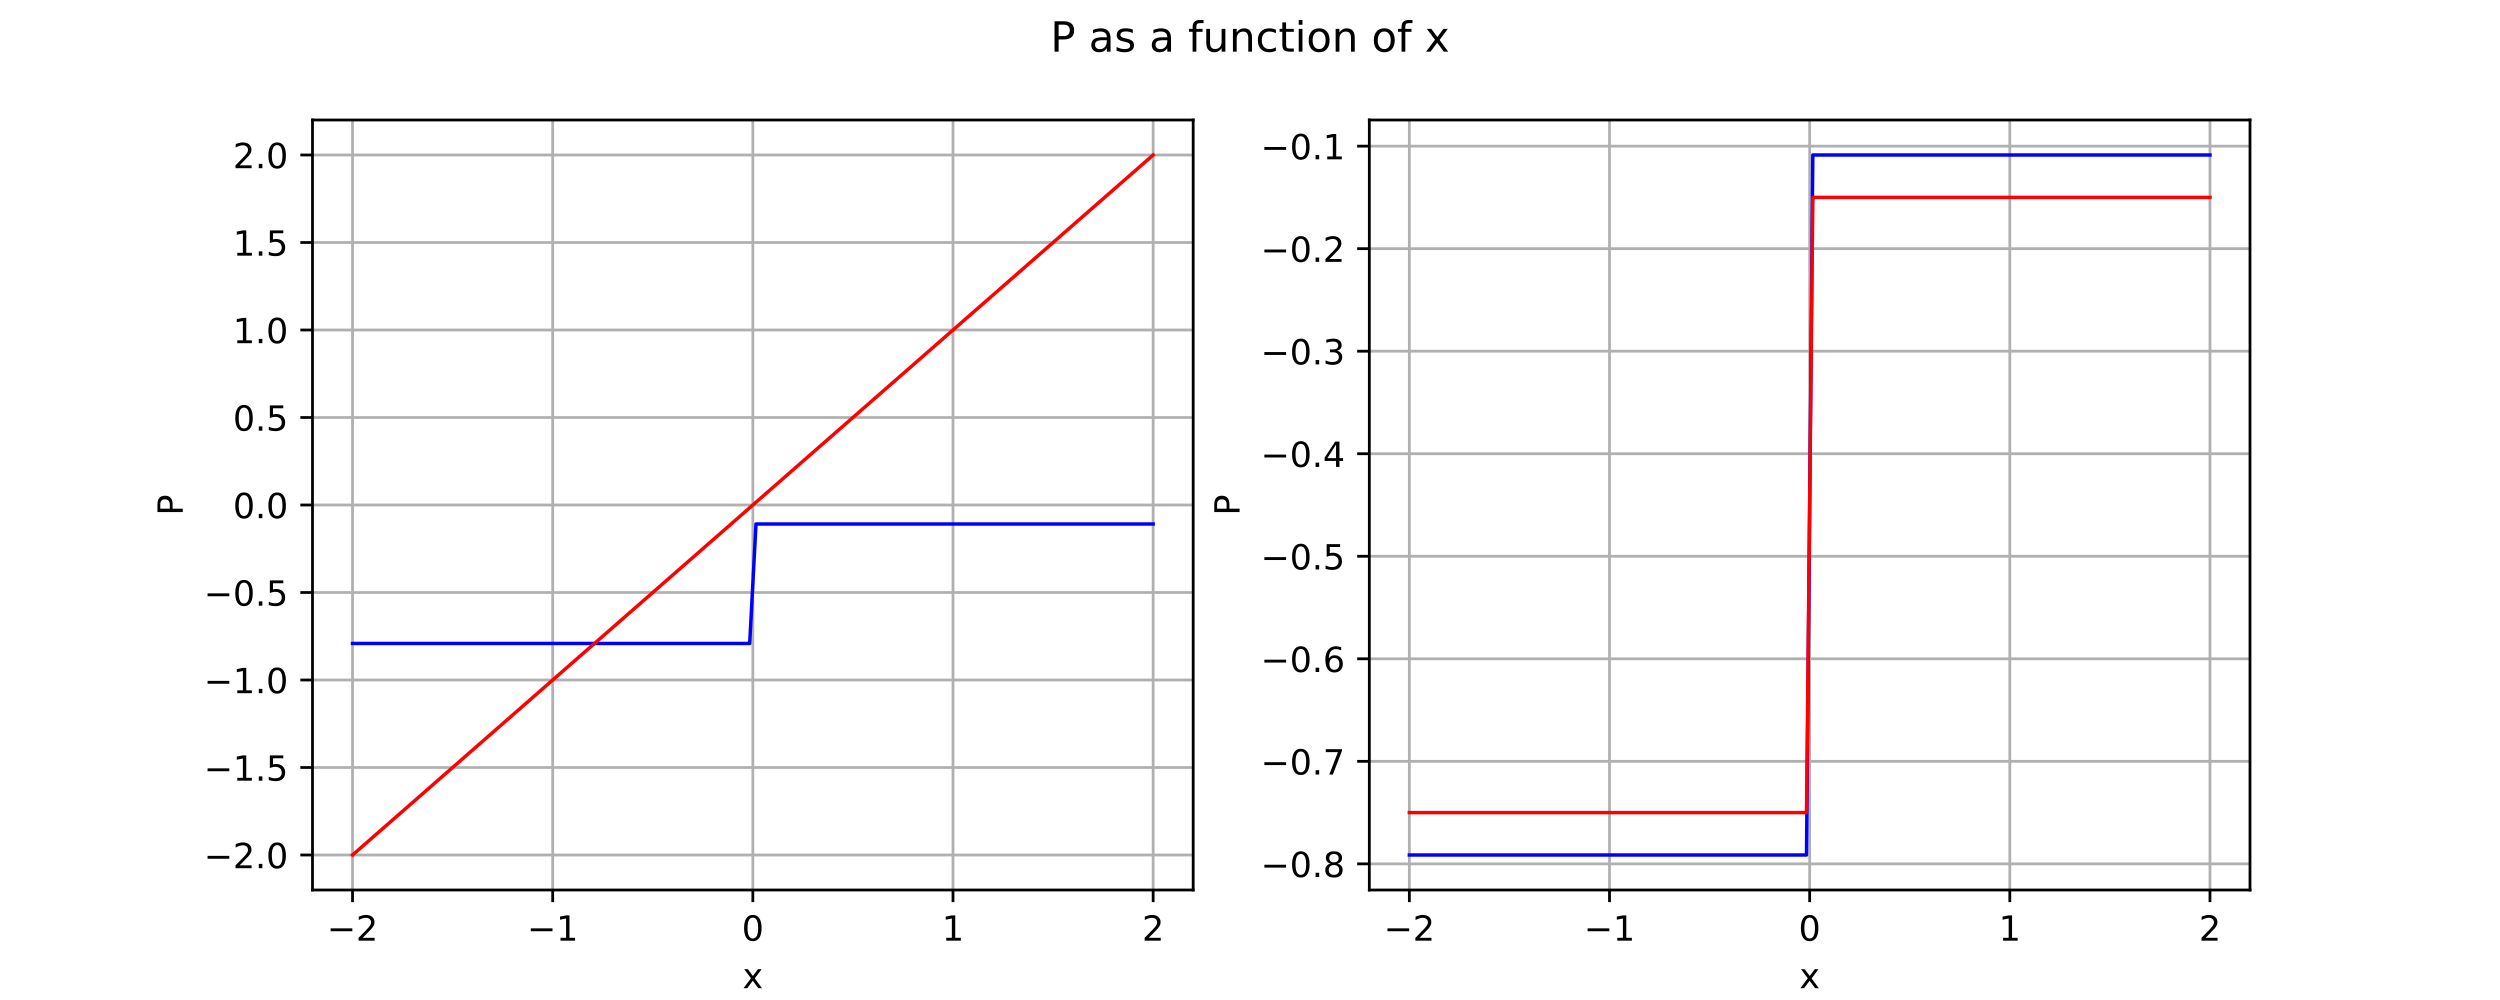
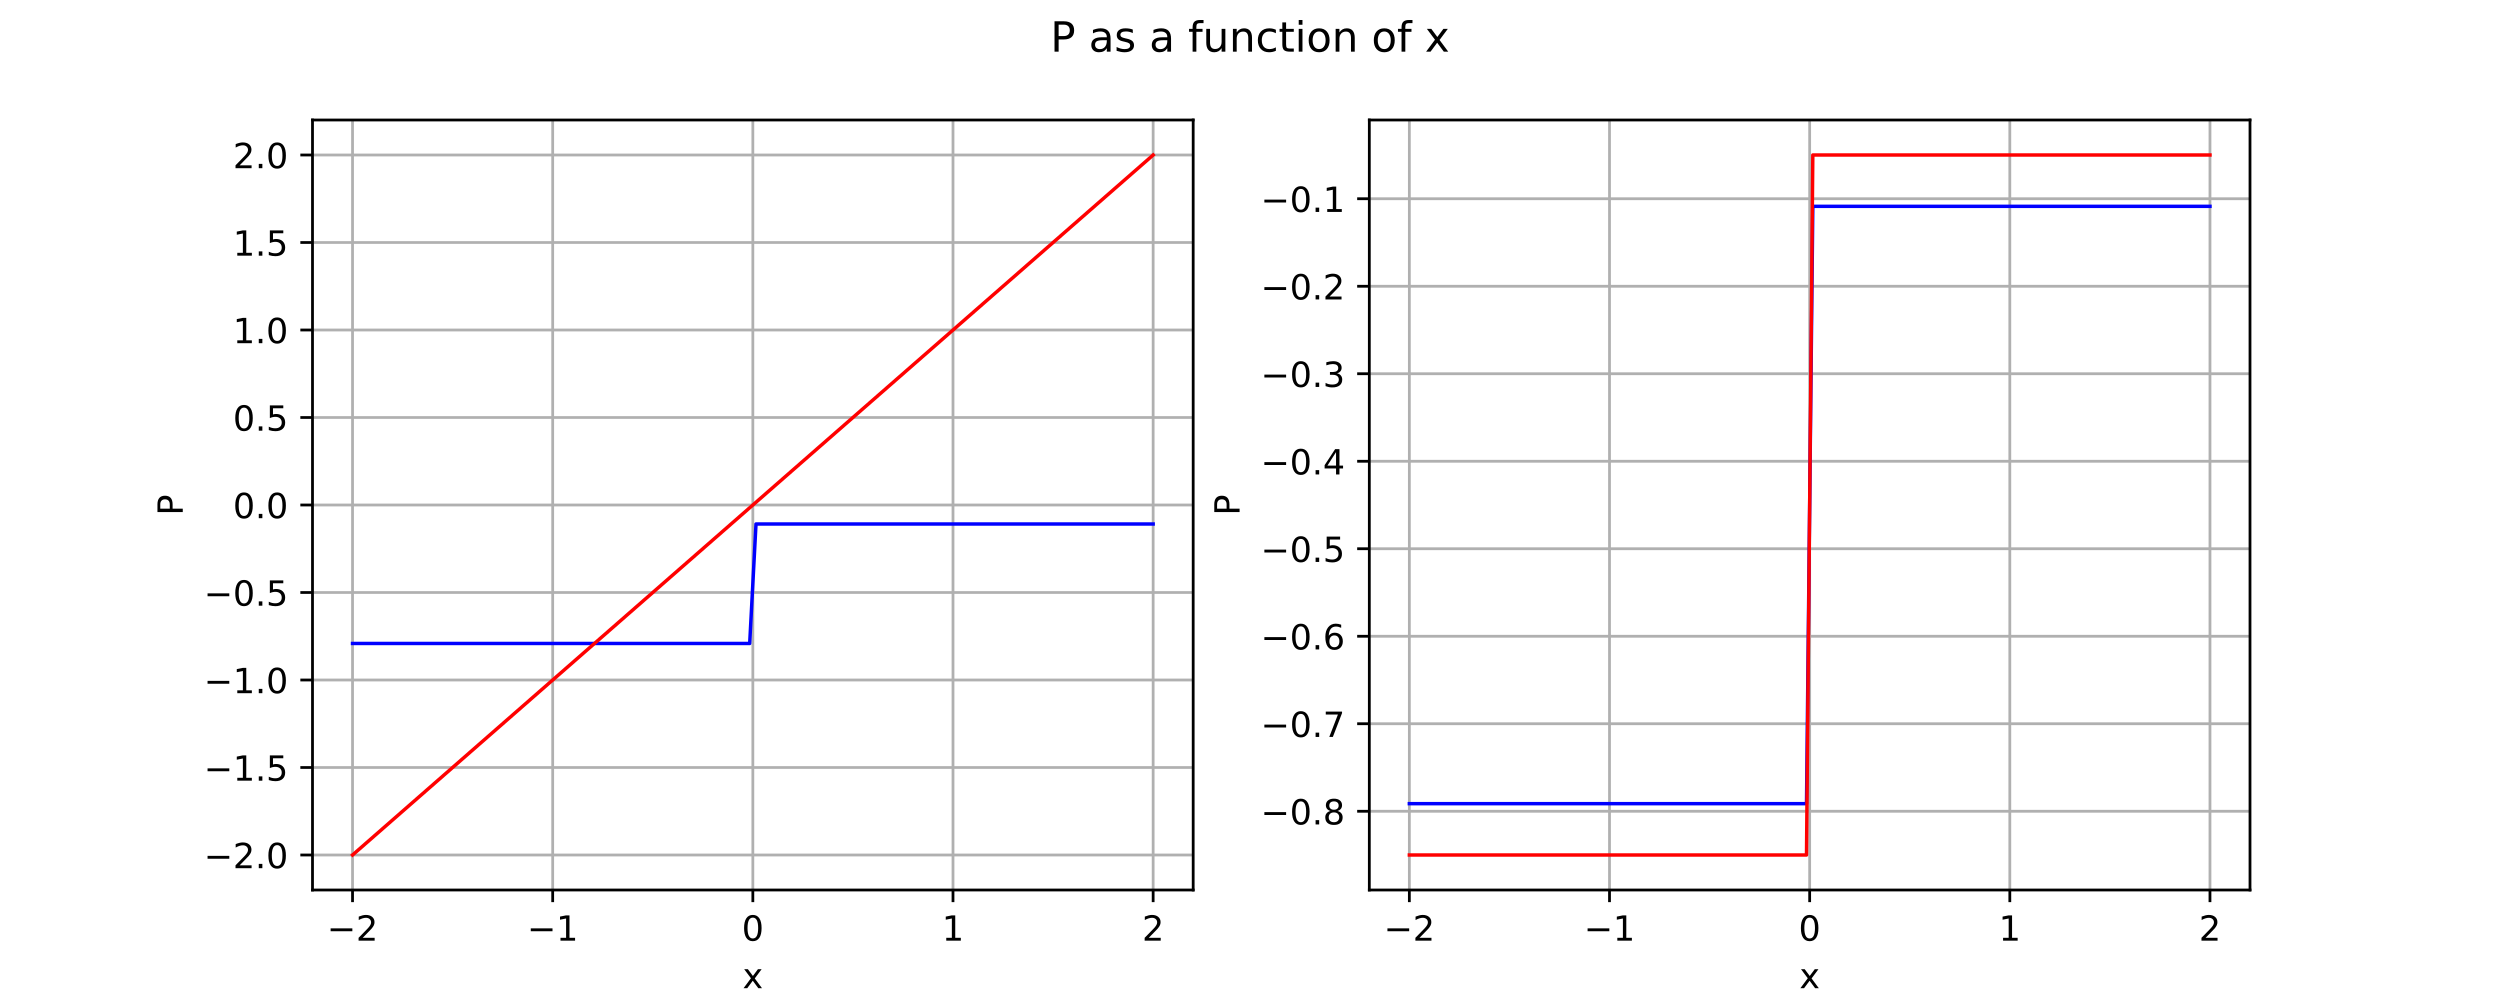
<svg xmlns="http://www.w3.org/2000/svg" xmlns:xlink="http://www.w3.org/1999/xlink" width="720pt" height="288pt" viewBox="0 0 720 288" version="1.1">
  <defs>
    <style type="text/css">*{stroke-linejoin: round; stroke-linecap: butt}</style>
  </defs>
  <g id="figure_1">
    <g id="patch_1">
      <path d="M 0 288  L 720 288  L 720 0  L 0 0  z " style="fill: #ffffff" />
    </g>
    <g id="axes_1">
      <g id="patch_2">
        <path d="M 90 256.32  L 343.636 256.32  L 343.636 34.56  L 90 34.56  z " style="fill: #ffffff" />
      </g>
      <g id="matplotlib.axis_1">
        <g id="xtick_1">
          <g id="line2d_1">
            <path d="M 101.529 256.32  L 101.529 34.56  " clip-path="url(#p474aecb3b6)" style="fill: none; stroke: #b0b0b0; stroke-width: 0.8; stroke-linecap: square" />
          </g>
          <g id="line2d_2">
            <defs>
              <path id="m4a92d99fee" d="M 0 0  L 0 3.5  " style="stroke: #000000; stroke-width: 0.8" />
            </defs>
            <g>
              <use xlink:href="#m4a92d99fee" x="101.529" y="256.32" style="stroke: #000000; stroke-width: 0.8" />
            </g>
          </g>
          <g id="text_1">
            <g transform="translate(94.15783 270.9184) scale(0.1 -0.1)">
              <defs>
                <path id="DejaVuSans-2212" d="M 678 2272  L 4684 2272  L 4684 1741  L 678 1741  L 678 2272  z " transform="scale(0.015625)" />
                <path id="DejaVuSans-32" d="M 1228 531  L 3431 531  L 3431 0  L 469 0  L 469 531  Q 828 903 1448 1529  Q 2069 2156 2228 2338  Q 2531 2678 2651 2914  Q 2772 3150 2772 3378  Q 2772 3750 2511 3984  Q 2250 4219 1831 4219  Q 1534 4219 1204 4116  Q 875 4013 500 3803  L 500 4441  Q 881 4594 1212 4672  Q 1544 4750 1819 4750  Q 2544 4750 2975 4387  Q 3406 4025 3406 3419  Q 3406 3131 3298 2873  Q 3191 2616 2906 2266  Q 2828 2175 2409 1742  Q 1991 1309 1228 531  z " transform="scale(0.015625)" />
              </defs>
              <use xlink:href="#DejaVuSans-2212" />
              <use xlink:href="#DejaVuSans-32" transform="translate(83.78906 0)" />
            </g>
          </g>
        </g>
        <g id="xtick_2">
          <g id="line2d_3">
            <path d="M 159.174 256.32  L 159.174 34.56  " clip-path="url(#p474aecb3b6)" style="fill: none; stroke: #b0b0b0; stroke-width: 0.8; stroke-linecap: square" />
          </g>
          <g id="line2d_4">
            <g>
              <use xlink:href="#m4a92d99fee" x="159.174" y="256.32" style="stroke: #000000; stroke-width: 0.8" />
            </g>
          </g>
          <g id="text_2">
            <g transform="translate(151.8025 270.9184) scale(0.1 -0.1)">
              <defs>
                <path id="DejaVuSans-31" d="M 794 531  L 1825 531  L 1825 4091  L 703 3866  L 703 4441  L 1819 4666  L 2450 4666  L 2450 531  L 3481 531  L 3481 0  L 794 0  L 794 531  z " transform="scale(0.015625)" />
              </defs>
              <use xlink:href="#DejaVuSans-2212" />
              <use xlink:href="#DejaVuSans-31" transform="translate(83.78906 0)" />
            </g>
          </g>
        </g>
        <g id="xtick_3">
          <g id="line2d_5">
            <path d="M 216.818 256.32  L 216.818 34.56  " clip-path="url(#p474aecb3b6)" style="fill: none; stroke: #b0b0b0; stroke-width: 0.8; stroke-linecap: square" />
          </g>
          <g id="line2d_6">
            <g>
              <use xlink:href="#m4a92d99fee" x="216.818" y="256.32" style="stroke: #000000; stroke-width: 0.8" />
            </g>
          </g>
          <g id="text_3">
            <g transform="translate(213.6369 270.9184) scale(0.1 -0.1)">
              <defs>
                <path id="DejaVuSans-30" d="M 2034 4250  Q 1547 4250 1301 3770  Q 1056 3291 1056 2328  Q 1056 1369 1301 889  Q 1547 409 2034 409  Q 2525 409 2770 889  Q 3016 1369 3016 2328  Q 3016 3291 2770 3770  Q 2525 4250 2034 4250  z M 2034 4750  Q 2819 4750 3233 4129  Q 3647 3509 3647 2328  Q 3647 1150 3233 529  Q 2819 -91 2034 -91  Q 1250 -91 836 529  Q 422 1150 422 2328  Q 422 3509 836 4129  Q 1250 4750 2034 4750  z " transform="scale(0.015625)" />
              </defs>
              <use xlink:href="#DejaVuSans-30" />
            </g>
          </g>
        </g>
        <g id="xtick_4">
          <g id="line2d_7">
            <path d="M 274.463 256.32  L 274.463 34.56  " clip-path="url(#p474aecb3b6)" style="fill: none; stroke: #b0b0b0; stroke-width: 0.8; stroke-linecap: square" />
          </g>
          <g id="line2d_8">
            <g>
              <use xlink:href="#m4a92d99fee" x="274.463" y="256.32" style="stroke: #000000; stroke-width: 0.8" />
            </g>
          </g>
          <g id="text_4">
            <g transform="translate(271.2816 270.9184) scale(0.1 -0.1)">
              <use xlink:href="#DejaVuSans-31" />
            </g>
          </g>
        </g>
        <g id="xtick_5">
          <g id="line2d_9">
            <path d="M 332.107 256.32  L 332.107 34.56  " clip-path="url(#p474aecb3b6)" style="fill: none; stroke: #b0b0b0; stroke-width: 0.8; stroke-linecap: square" />
          </g>
          <g id="line2d_10">
            <g>
              <use xlink:href="#m4a92d99fee" x="332.107" y="256.32" style="stroke: #000000; stroke-width: 0.8" />
            </g>
          </g>
          <g id="text_5">
            <g transform="translate(328.9262 270.9184) scale(0.1 -0.1)">
              <use xlink:href="#DejaVuSans-32" />
            </g>
          </g>
        </g>
        <g id="text_6">
          <g transform="translate(213.8588 284.5966) scale(0.1 -0.1)">
            <defs>
              <path id="DejaVuSans-78" d="M 3513 3500  L 2247 1797  L 3578 0  L 2900 0  L 1881 1375  L 863 0  L 184 0  L 1544 1831  L 300 3500  L 978 3500  L 1906 2253  L 2834 3500  L 3513 3500  z " transform="scale(0.015625)" />
            </defs>
            <use xlink:href="#DejaVuSans-78" />
          </g>
        </g>
      </g>
      <g id="matplotlib.axis_2">
        <g id="ytick_1">
          <g id="line2d_11">
            <path d="M 90 246.24  L 343.636 246.24  " clip-path="url(#p474aecb3b6)" style="fill: none; stroke: #b0b0b0; stroke-width: 0.8; stroke-linecap: square" />
          </g>
          <g id="line2d_12">
            <defs>
              <path id="mb3cb5c074b" d="M 0 0  L -3.5 0  " style="stroke: #000000; stroke-width: 0.8" />
            </defs>
            <g>
              <use xlink:href="#mb3cb5c074b" x="90" y="246.24" style="stroke: #000000; stroke-width: 0.8" />
            </g>
          </g>
          <g id="text_7">
            <g transform="translate(58.71719 250.0392) scale(0.1 -0.1)">
              <defs>
                <path id="DejaVuSans-2e" d="M 684 794  L 1344 794  L 1344 0  L 684 0  L 684 794  z " transform="scale(0.015625)" />
              </defs>
              <use xlink:href="#DejaVuSans-2212" />
              <use xlink:href="#DejaVuSans-32" transform="translate(83.78906 0)" />
              <use xlink:href="#DejaVuSans-2e" transform="translate(147.4121 0)" />
              <use xlink:href="#DejaVuSans-30" transform="translate(179.1992 0)" />
            </g>
          </g>
        </g>
        <g id="ytick_2">
          <g id="line2d_13">
            <path d="M 90 221.04  L 343.636 221.04  " clip-path="url(#p474aecb3b6)" style="fill: none; stroke: #b0b0b0; stroke-width: 0.8; stroke-linecap: square" />
          </g>
          <g id="line2d_14">
            <g>
              <use xlink:href="#mb3cb5c074b" x="90" y="221.04" style="stroke: #000000; stroke-width: 0.8" />
            </g>
          </g>
          <g id="text_8">
            <g transform="translate(58.71719 224.8392) scale(0.1 -0.1)">
              <defs>
                <path id="DejaVuSans-35" d="M 691 4666  L 3169 4666  L 3169 4134  L 1269 4134  L 1269 2991  Q 1406 3038 1543 3061  Q 1681 3084 1819 3084  Q 2600 3084 3056 2656  Q 3513 2228 3513 1497  Q 3513 744 3044 326  Q 2575 -91 1722 -91  Q 1428 -91 1123 -41  Q 819 9 494 109  L 494 744  Q 775 591 1075 516  Q 1375 441 1709 441  Q 2250 441 2565 725  Q 2881 1009 2881 1497  Q 2881 1984 2565 2268  Q 2250 2553 1709 2553  Q 1456 2553 1204 2497  Q 953 2441 691 2322  L 691 4666  z " transform="scale(0.015625)" />
              </defs>
              <use xlink:href="#DejaVuSans-2212" />
              <use xlink:href="#DejaVuSans-31" transform="translate(83.78906 0)" />
              <use xlink:href="#DejaVuSans-2e" transform="translate(147.4121 0)" />
              <use xlink:href="#DejaVuSans-35" transform="translate(179.1992 0)" />
            </g>
          </g>
        </g>
        <g id="ytick_3">
          <g id="line2d_15">
            <path d="M 90 195.84  L 343.636 195.84  " clip-path="url(#p474aecb3b6)" style="fill: none; stroke: #b0b0b0; stroke-width: 0.8; stroke-linecap: square" />
          </g>
          <g id="line2d_16">
            <g>
              <use xlink:href="#mb3cb5c074b" x="90" y="195.84" style="stroke: #000000; stroke-width: 0.8" />
            </g>
          </g>
          <g id="text_9">
            <g transform="translate(58.71719 199.6392) scale(0.1 -0.1)">
              <use xlink:href="#DejaVuSans-2212" />
              <use xlink:href="#DejaVuSans-31" transform="translate(83.78906 0)" />
              <use xlink:href="#DejaVuSans-2e" transform="translate(147.4121 0)" />
              <use xlink:href="#DejaVuSans-30" transform="translate(179.1992 0)" />
            </g>
          </g>
        </g>
        <g id="ytick_4">
          <g id="line2d_17">
            <path d="M 90 170.64  L 343.636 170.64  " clip-path="url(#p474aecb3b6)" style="fill: none; stroke: #b0b0b0; stroke-width: 0.8; stroke-linecap: square" />
          </g>
          <g id="line2d_18">
            <g>
              <use xlink:href="#mb3cb5c074b" x="90" y="170.64" style="stroke: #000000; stroke-width: 0.8" />
            </g>
          </g>
          <g id="text_10">
            <g transform="translate(58.71719 174.4392) scale(0.1 -0.1)">
              <use xlink:href="#DejaVuSans-2212" />
              <use xlink:href="#DejaVuSans-30" transform="translate(83.78906 0)" />
              <use xlink:href="#DejaVuSans-2e" transform="translate(147.4121 0)" />
              <use xlink:href="#DejaVuSans-35" transform="translate(179.1992 0)" />
            </g>
          </g>
        </g>
        <g id="ytick_5">
          <g id="line2d_19">
            <path d="M 90 145.44  L 343.636 145.44  " clip-path="url(#p474aecb3b6)" style="fill: none; stroke: #b0b0b0; stroke-width: 0.8; stroke-linecap: square" />
          </g>
          <g id="line2d_20">
            <g>
              <use xlink:href="#mb3cb5c074b" x="90" y="145.44" style="stroke: #000000; stroke-width: 0.8" />
            </g>
          </g>
          <g id="text_11">
            <g transform="translate(67.09687 149.2392) scale(0.1 -0.1)">
              <use xlink:href="#DejaVuSans-30" />
              <use xlink:href="#DejaVuSans-2e" transform="translate(63.62305 0)" />
              <use xlink:href="#DejaVuSans-30" transform="translate(95.41016 0)" />
            </g>
          </g>
        </g>
        <g id="ytick_6">
          <g id="line2d_21">
            <path d="M 90 120.24  L 343.636 120.24  " clip-path="url(#p474aecb3b6)" style="fill: none; stroke: #b0b0b0; stroke-width: 0.8; stroke-linecap: square" />
          </g>
          <g id="line2d_22">
            <g>
              <use xlink:href="#mb3cb5c074b" x="90" y="120.24" style="stroke: #000000; stroke-width: 0.8" />
            </g>
          </g>
          <g id="text_12">
            <g transform="translate(67.09687 124.0392) scale(0.1 -0.1)">
              <use xlink:href="#DejaVuSans-30" />
              <use xlink:href="#DejaVuSans-2e" transform="translate(63.62305 0)" />
              <use xlink:href="#DejaVuSans-35" transform="translate(95.41016 0)" />
            </g>
          </g>
        </g>
        <g id="ytick_7">
          <g id="line2d_23">
            <path d="M 90 95.04  L 343.636 95.04  " clip-path="url(#p474aecb3b6)" style="fill: none; stroke: #b0b0b0; stroke-width: 0.8; stroke-linecap: square" />
          </g>
          <g id="line2d_24">
            <g>
              <use xlink:href="#mb3cb5c074b" x="90" y="95.04" style="stroke: #000000; stroke-width: 0.8" />
            </g>
          </g>
          <g id="text_13">
            <g transform="translate(67.09687 98.83922) scale(0.1 -0.1)">
              <use xlink:href="#DejaVuSans-31" />
              <use xlink:href="#DejaVuSans-2e" transform="translate(63.62305 0)" />
              <use xlink:href="#DejaVuSans-30" transform="translate(95.41016 0)" />
            </g>
          </g>
        </g>
        <g id="ytick_8">
          <g id="line2d_25">
            <path d="M 90 69.84  L 343.636 69.84  " clip-path="url(#p474aecb3b6)" style="fill: none; stroke: #b0b0b0; stroke-width: 0.8; stroke-linecap: square" />
          </g>
          <g id="line2d_26">
            <g>
              <use xlink:href="#mb3cb5c074b" x="90" y="69.84" style="stroke: #000000; stroke-width: 0.8" />
            </g>
          </g>
          <g id="text_14">
            <g transform="translate(67.09687 73.63922) scale(0.1 -0.1)">
              <use xlink:href="#DejaVuSans-31" />
              <use xlink:href="#DejaVuSans-2e" transform="translate(63.62305 0)" />
              <use xlink:href="#DejaVuSans-35" transform="translate(95.41016 0)" />
            </g>
          </g>
        </g>
        <g id="ytick_9">
          <g id="line2d_27">
            <path d="M 90 44.64  L 343.636 44.64  " clip-path="url(#p474aecb3b6)" style="fill: none; stroke: #b0b0b0; stroke-width: 0.8; stroke-linecap: square" />
          </g>
          <g id="line2d_28">
            <g>
              <use xlink:href="#mb3cb5c074b" x="90" y="44.64" style="stroke: #000000; stroke-width: 0.8" />
            </g>
          </g>
          <g id="text_15">
            <g transform="translate(67.09687 48.43922) scale(0.1 -0.1)">
              <use xlink:href="#DejaVuSans-32" />
              <use xlink:href="#DejaVuSans-2e" transform="translate(63.62305 0)" />
              <use xlink:href="#DejaVuSans-30" transform="translate(95.41016 0)" />
            </g>
          </g>
        </g>
        <g id="text_16">
          <g transform="translate(52.6375 148.4548) rotate(-90) scale(0.1 -0.1)">
            <defs>
              <path id="DejaVuSans-50" d="M 1259 4147  L 1259 2394  L 2053 2394  Q 2494 2394 2734 2622  Q 2975 2850 2975 3272  Q 2975 3691 2734 3919  Q 2494 4147 2053 4147  L 1259 4147  z M 628 4666  L 2053 4666  Q 2838 4666 3239 4311  Q 3641 3956 3641 3272  Q 3641 2581 3239 2228  Q 2838 1875 2053 1875  L 1259 1875  L 1259 0  L 628 0  L 628 4666  z " transform="scale(0.015625)" />
            </defs>
            <use xlink:href="#DejaVuSans-50" />
          </g>
        </g>
      </g>
      <g id="line2d_29">
        <path d="M 101.529 185.324  L 215.91 185.324  L 217.726 150.916  L 332.107 150.916  L 332.107 150.916  " clip-path="url(#p474aecb3b6)" style="fill: none; stroke: #0000ff; stroke-linecap: square" />
      </g>
      <g id="line2d_30">
        <path d="M 101.529 246.24  L 332.107 44.64  L 332.107 44.64  " clip-path="url(#p474aecb3b6)" style="fill: none; stroke: #ff0000; stroke-linecap: square" />
      </g>
      <g id="patch_3">
        <path d="M 90 256.32  L 90 34.56  " style="fill: none; stroke: #000000; stroke-width: 0.8; stroke-linejoin: miter; stroke-linecap: square" />
      </g>
      <g id="patch_4">
        <path d="M 343.636 256.32  L 343.636 34.56  " style="fill: none; stroke: #000000; stroke-width: 0.8; stroke-linejoin: miter; stroke-linecap: square" />
      </g>
      <g id="patch_5">
        <path d="M 90 256.32  L 343.636 256.32  " style="fill: none; stroke: #000000; stroke-width: 0.8; stroke-linejoin: miter; stroke-linecap: square" />
      </g>
      <g id="patch_6">
        <path d="M 90 34.56  L 343.636 34.56  " style="fill: none; stroke: #000000; stroke-width: 0.8; stroke-linejoin: miter; stroke-linecap: square" />
      </g>
    </g>
    <g id="axes_2">
      <g id="patch_7">
        <path d="M 394.364 256.32  L 648 256.32  L 648 34.56  L 394.364 34.56  z " style="fill: #ffffff" />
      </g>
      <g id="matplotlib.axis_3">
        <g id="xtick_6">
          <g id="line2d_31">
            <path d="M 405.893 256.32  L 405.893 34.56  " clip-path="url(#pf6bc59751c)" style="fill: none; stroke: #b0b0b0; stroke-width: 0.8; stroke-linecap: square" />
          </g>
          <g id="line2d_32">
            <g>
              <use xlink:href="#m4a92d99fee" x="405.893" y="256.32" style="stroke: #000000; stroke-width: 0.8" />
            </g>
          </g>
          <g id="text_17">
            <g transform="translate(398.5215 270.9184) scale(0.1 -0.1)">
              <use xlink:href="#DejaVuSans-2212" />
              <use xlink:href="#DejaVuSans-32" transform="translate(83.78906 0)" />
            </g>
          </g>
        </g>
        <g id="xtick_7">
          <g id="line2d_33">
            <path d="M 463.537 256.32  L 463.537 34.56  " clip-path="url(#pf6bc59751c)" style="fill: none; stroke: #b0b0b0; stroke-width: 0.8; stroke-linecap: square" />
          </g>
          <g id="line2d_34">
            <g>
              <use xlink:href="#m4a92d99fee" x="463.537" y="256.32" style="stroke: #000000; stroke-width: 0.8" />
            </g>
          </g>
          <g id="text_18">
            <g transform="translate(456.1661 270.9184) scale(0.1 -0.1)">
              <use xlink:href="#DejaVuSans-2212" />
              <use xlink:href="#DejaVuSans-31" transform="translate(83.78906 0)" />
            </g>
          </g>
        </g>
        <g id="xtick_8">
          <g id="line2d_35">
            <path d="M 521.182 256.32  L 521.182 34.56  " clip-path="url(#pf6bc59751c)" style="fill: none; stroke: #b0b0b0; stroke-width: 0.8; stroke-linecap: square" />
          </g>
          <g id="line2d_36">
            <g>
              <use xlink:href="#m4a92d99fee" x="521.182" y="256.32" style="stroke: #000000; stroke-width: 0.8" />
            </g>
          </g>
          <g id="text_19">
            <g transform="translate(518.0006 270.9184) scale(0.1 -0.1)">
              <use xlink:href="#DejaVuSans-30" />
            </g>
          </g>
        </g>
        <g id="xtick_9">
          <g id="line2d_37">
            <path d="M 578.826 256.32  L 578.826 34.56  " clip-path="url(#pf6bc59751c)" style="fill: none; stroke: #b0b0b0; stroke-width: 0.8; stroke-linecap: square" />
          </g>
          <g id="line2d_38">
            <g>
              <use xlink:href="#m4a92d99fee" x="578.826" y="256.32" style="stroke: #000000; stroke-width: 0.8" />
            </g>
          </g>
          <g id="text_20">
            <g transform="translate(575.6452 270.9184) scale(0.1 -0.1)">
              <use xlink:href="#DejaVuSans-31" />
            </g>
          </g>
        </g>
        <g id="xtick_10">
          <g id="line2d_39">
            <path d="M 636.471 256.32  L 636.471 34.56  " clip-path="url(#pf6bc59751c)" style="fill: none; stroke: #b0b0b0; stroke-width: 0.8; stroke-linecap: square" />
          </g>
          <g id="line2d_40">
            <g>
              <use xlink:href="#m4a92d99fee" x="636.471" y="256.32" style="stroke: #000000; stroke-width: 0.8" />
            </g>
          </g>
          <g id="text_21">
            <g transform="translate(633.2898 270.9184) scale(0.1 -0.1)">
              <use xlink:href="#DejaVuSans-32" />
            </g>
          </g>
        </g>
        <g id="text_22">
          <g transform="translate(518.2224 284.5966) scale(0.1 -0.1)">
            <use xlink:href="#DejaVuSans-78" />
          </g>
        </g>
      </g>
      <g id="matplotlib.axis_4">
        <g id="ytick_10">
          <g id="line2d_41">
-             <path d="M 394.364 248.796  L 648 248.796  " clip-path="url(#pf6bc59751c)" style="fill: none; stroke: #b0b0b0; stroke-width: 0.8; stroke-linecap: square" />
+             <path d="M 394.364 233.64  L 648 233.64  " clip-path="url(#pf6bc59751c)" style="fill: none; stroke: #b0b0b0; stroke-width: 0.8; stroke-linecap: square" />
          </g>
          <g id="line2d_42">
            <g>
-               <use xlink:href="#mb3cb5c074b" x="394.364" y="248.796" style="stroke: #000000; stroke-width: 0.8" />
+               <use xlink:href="#mb3cb5c074b" x="394.364" y="233.64" style="stroke: #000000; stroke-width: 0.8" />
            </g>
          </g>
          <g id="text_23">
-             <g transform="translate(363.0808 252.5951) scale(0.1 -0.1)">
+             <g transform="translate(363.0808 237.4392) scale(0.1 -0.1)">
              <defs>
                <path id="DejaVuSans-38" d="M 2034 2216  Q 1584 2216 1326 1975  Q 1069 1734 1069 1313  Q 1069 891 1326 650  Q 1584 409 2034 409  Q 2484 409 2743 651  Q 3003 894 3003 1313  Q 3003 1734 2745 1975  Q 2488 2216 2034 2216  z M 1403 2484  Q 997 2584 770 2862  Q 544 3141 544 3541  Q 544 4100 942 4425  Q 1341 4750 2034 4750  Q 2731 4750 3128 4425  Q 3525 4100 3525 3541  Q 3525 3141 3298 2862  Q 3072 2584 2669 2484  Q 3125 2378 3379 2068  Q 3634 1759 3634 1313  Q 3634 634 3220 271  Q 2806 -91 2034 -91  Q 1263 -91 848 271  Q 434 634 434 1313  Q 434 1759 690 2068  Q 947 2378 1403 2484  z M 1172 3481  Q 1172 3119 1398 2916  Q 1625 2713 2034 2713  Q 2441 2713 2670 2916  Q 2900 3119 2900 3481  Q 2900 3844 2670 4047  Q 2441 4250 2034 4250  Q 1625 4250 1398 4047  Q 1172 3844 1172 3481  z " transform="scale(0.015625)" />
              </defs>
              <use xlink:href="#DejaVuSans-2212" />
              <use xlink:href="#DejaVuSans-30" transform="translate(83.78906 0)" />
              <use xlink:href="#DejaVuSans-2e" transform="translate(147.4121 0)" />
              <use xlink:href="#DejaVuSans-38" transform="translate(179.1992 0)" />
            </g>
          </g>
        </g>
        <g id="ytick_11">
          <g id="line2d_43">
-             <path d="M 394.364 219.266  L 648 219.266  " clip-path="url(#pf6bc59751c)" style="fill: none; stroke: #b0b0b0; stroke-width: 0.8; stroke-linecap: square" />
+             <path d="M 394.364 208.44  L 648 208.44  " clip-path="url(#pf6bc59751c)" style="fill: none; stroke: #b0b0b0; stroke-width: 0.8; stroke-linecap: square" />
          </g>
          <g id="line2d_44">
            <g>
-               <use xlink:href="#mb3cb5c074b" x="394.364" y="219.266" style="stroke: #000000; stroke-width: 0.8" />
+               <use xlink:href="#mb3cb5c074b" x="394.364" y="208.44" style="stroke: #000000; stroke-width: 0.8" />
            </g>
          </g>
          <g id="text_24">
-             <g transform="translate(363.0808 223.0649) scale(0.1 -0.1)">
+             <g transform="translate(363.0808 212.2392) scale(0.1 -0.1)">
              <defs>
                <path id="DejaVuSans-37" d="M 525 4666  L 3525 4666  L 3525 4397  L 1831 0  L 1172 0  L 2766 4134  L 525 4134  L 525 4666  z " transform="scale(0.015625)" />
              </defs>
              <use xlink:href="#DejaVuSans-2212" />
              <use xlink:href="#DejaVuSans-30" transform="translate(83.78906 0)" />
              <use xlink:href="#DejaVuSans-2e" transform="translate(147.4121 0)" />
              <use xlink:href="#DejaVuSans-37" transform="translate(179.1992 0)" />
            </g>
          </g>
        </g>
        <g id="ytick_12">
          <g id="line2d_45">
-             <path d="M 394.364 189.735  L 648 189.735  " clip-path="url(#pf6bc59751c)" style="fill: none; stroke: #b0b0b0; stroke-width: 0.8; stroke-linecap: square" />
+             <path d="M 394.364 183.24  L 648 183.24  " clip-path="url(#pf6bc59751c)" style="fill: none; stroke: #b0b0b0; stroke-width: 0.8; stroke-linecap: square" />
          </g>
          <g id="line2d_46">
            <g>
-               <use xlink:href="#mb3cb5c074b" x="394.364" y="189.735" style="stroke: #000000; stroke-width: 0.8" />
+               <use xlink:href="#mb3cb5c074b" x="394.364" y="183.24" style="stroke: #000000; stroke-width: 0.8" />
            </g>
          </g>
          <g id="text_25">
-             <g transform="translate(363.0808 193.5346) scale(0.1 -0.1)">
+             <g transform="translate(363.0808 187.0392) scale(0.1 -0.1)">
              <defs>
                <path id="DejaVuSans-36" d="M 2113 2584  Q 1688 2584 1439 2293  Q 1191 2003 1191 1497  Q 1191 994 1439 701  Q 1688 409 2113 409  Q 2538 409 2786 701  Q 3034 994 3034 1497  Q 3034 2003 2786 2293  Q 2538 2584 2113 2584  z M 3366 4563  L 3366 3988  Q 3128 4100 2886 4159  Q 2644 4219 2406 4219  Q 1781 4219 1451 3797  Q 1122 3375 1075 2522  Q 1259 2794 1537 2939  Q 1816 3084 2150 3084  Q 2853 3084 3261 2657  Q 3669 2231 3669 1497  Q 3669 778 3244 343  Q 2819 -91 2113 -91  Q 1303 -91 875 529  Q 447 1150 447 2328  Q 447 3434 972 4092  Q 1497 4750 2381 4750  Q 2619 4750 2861 4703  Q 3103 4656 3366 4563  z " transform="scale(0.015625)" />
              </defs>
              <use xlink:href="#DejaVuSans-2212" />
              <use xlink:href="#DejaVuSans-30" transform="translate(83.78906 0)" />
              <use xlink:href="#DejaVuSans-2e" transform="translate(147.4121 0)" />
              <use xlink:href="#DejaVuSans-36" transform="translate(179.1992 0)" />
            </g>
          </g>
        </g>
        <g id="ytick_13">
          <g id="line2d_47">
-             <path d="M 394.364 160.205  L 648 160.205  " clip-path="url(#pf6bc59751c)" style="fill: none; stroke: #b0b0b0; stroke-width: 0.8; stroke-linecap: square" />
+             <path d="M 394.364 158.04  L 648 158.04  " clip-path="url(#pf6bc59751c)" style="fill: none; stroke: #b0b0b0; stroke-width: 0.8; stroke-linecap: square" />
          </g>
          <g id="line2d_48">
            <g>
-               <use xlink:href="#mb3cb5c074b" x="394.364" y="160.205" style="stroke: #000000; stroke-width: 0.8" />
+               <use xlink:href="#mb3cb5c074b" x="394.364" y="158.04" style="stroke: #000000; stroke-width: 0.8" />
            </g>
          </g>
          <g id="text_26">
-             <g transform="translate(363.0808 164.0043) scale(0.1 -0.1)">
+             <g transform="translate(363.0808 161.8392) scale(0.1 -0.1)">
              <use xlink:href="#DejaVuSans-2212" />
              <use xlink:href="#DejaVuSans-30" transform="translate(83.78906 0)" />
              <use xlink:href="#DejaVuSans-2e" transform="translate(147.4121 0)" />
              <use xlink:href="#DejaVuSans-35" transform="translate(179.1992 0)" />
            </g>
          </g>
        </g>
        <g id="ytick_14">
          <g id="line2d_49">
-             <path d="M 394.364 130.675  L 648 130.675  " clip-path="url(#pf6bc59751c)" style="fill: none; stroke: #b0b0b0; stroke-width: 0.8; stroke-linecap: square" />
+             <path d="M 394.364 132.84  L 648 132.84  " clip-path="url(#pf6bc59751c)" style="fill: none; stroke: #b0b0b0; stroke-width: 0.8; stroke-linecap: square" />
          </g>
          <g id="line2d_50">
            <g>
-               <use xlink:href="#mb3cb5c074b" x="394.364" y="130.675" style="stroke: #000000; stroke-width: 0.8" />
+               <use xlink:href="#mb3cb5c074b" x="394.364" y="132.84" style="stroke: #000000; stroke-width: 0.8" />
            </g>
          </g>
          <g id="text_27">
-             <g transform="translate(363.0808 134.4741) scale(0.1 -0.1)">
+             <g transform="translate(363.0808 136.6392) scale(0.1 -0.1)">
              <defs>
                <path id="DejaVuSans-34" d="M 2419 4116  L 825 1625  L 2419 1625  L 2419 4116  z M 2253 4666  L 3047 4666  L 3047 1625  L 3713 1625  L 3713 1100  L 3047 1100  L 3047 0  L 2419 0  L 2419 1100  L 313 1100  L 313 1709  L 2253 4666  z " transform="scale(0.015625)" />
              </defs>
              <use xlink:href="#DejaVuSans-2212" />
              <use xlink:href="#DejaVuSans-30" transform="translate(83.78906 0)" />
              <use xlink:href="#DejaVuSans-2e" transform="translate(147.4121 0)" />
              <use xlink:href="#DejaVuSans-34" transform="translate(179.1992 0)" />
            </g>
          </g>
        </g>
        <g id="ytick_15">
          <g id="line2d_51">
-             <path d="M 394.364 101.145  L 648 101.145  " clip-path="url(#pf6bc59751c)" style="fill: none; stroke: #b0b0b0; stroke-width: 0.8; stroke-linecap: square" />
+             <path d="M 394.364 107.64  L 648 107.64  " clip-path="url(#pf6bc59751c)" style="fill: none; stroke: #b0b0b0; stroke-width: 0.8; stroke-linecap: square" />
          </g>
          <g id="line2d_52">
            <g>
-               <use xlink:href="#mb3cb5c074b" x="394.364" y="101.145" style="stroke: #000000; stroke-width: 0.8" />
+               <use xlink:href="#mb3cb5c074b" x="394.364" y="107.64" style="stroke: #000000; stroke-width: 0.8" />
            </g>
          </g>
          <g id="text_28">
-             <g transform="translate(363.0808 104.9438) scale(0.1 -0.1)">
+             <g transform="translate(363.0808 111.4392) scale(0.1 -0.1)">
              <defs>
                <path id="DejaVuSans-33" d="M 2597 2516  Q 3050 2419 3304 2112  Q 3559 1806 3559 1356  Q 3559 666 3084 287  Q 2609 -91 1734 -91  Q 1441 -91 1130 -33  Q 819 25 488 141  L 488 750  Q 750 597 1062 519  Q 1375 441 1716 441  Q 2309 441 2620 675  Q 2931 909 2931 1356  Q 2931 1769 2642 2001  Q 2353 2234 1838 2234  L 1294 2234  L 1294 2753  L 1863 2753  Q 2328 2753 2575 2939  Q 2822 3125 2822 3475  Q 2822 3834 2567 4026  Q 2313 4219 1838 4219  Q 1578 4219 1281 4162  Q 984 4106 628 3988  L 628 4550  Q 988 4650 1302 4700  Q 1616 4750 1894 4750  Q 2613 4750 3031 4423  Q 3450 4097 3450 3541  Q 3450 3153 3228 2886  Q 3006 2619 2597 2516  z " transform="scale(0.015625)" />
              </defs>
              <use xlink:href="#DejaVuSans-2212" />
              <use xlink:href="#DejaVuSans-30" transform="translate(83.78906 0)" />
              <use xlink:href="#DejaVuSans-2e" transform="translate(147.4121 0)" />
              <use xlink:href="#DejaVuSans-33" transform="translate(179.1992 0)" />
            </g>
          </g>
        </g>
        <g id="ytick_16">
          <g id="line2d_53">
-             <path d="M 394.364 71.614  L 648 71.614  " clip-path="url(#pf6bc59751c)" style="fill: none; stroke: #b0b0b0; stroke-width: 0.8; stroke-linecap: square" />
+             <path d="M 394.364 82.44  L 648 82.44  " clip-path="url(#pf6bc59751c)" style="fill: none; stroke: #b0b0b0; stroke-width: 0.8; stroke-linecap: square" />
          </g>
          <g id="line2d_54">
            <g>
-               <use xlink:href="#mb3cb5c074b" x="394.364" y="71.614" style="stroke: #000000; stroke-width: 0.8" />
+               <use xlink:href="#mb3cb5c074b" x="394.364" y="82.44" style="stroke: #000000; stroke-width: 0.8" />
            </g>
          </g>
          <g id="text_29">
-             <g transform="translate(363.0808 75.41356) scale(0.1 -0.1)">
+             <g transform="translate(363.0808 86.23922) scale(0.1 -0.1)">
              <use xlink:href="#DejaVuSans-2212" />
              <use xlink:href="#DejaVuSans-30" transform="translate(83.78906 0)" />
              <use xlink:href="#DejaVuSans-2e" transform="translate(147.4121 0)" />
              <use xlink:href="#DejaVuSans-32" transform="translate(179.1992 0)" />
            </g>
          </g>
        </g>
        <g id="ytick_17">
          <g id="line2d_55">
-             <path d="M 394.364 42.084  L 648 42.084  " clip-path="url(#pf6bc59751c)" style="fill: none; stroke: #b0b0b0; stroke-width: 0.8; stroke-linecap: square" />
+             <path d="M 394.364 57.24  L 648 57.24  " clip-path="url(#pf6bc59751c)" style="fill: none; stroke: #b0b0b0; stroke-width: 0.8; stroke-linecap: square" />
          </g>
          <g id="line2d_56">
            <g>
-               <use xlink:href="#mb3cb5c074b" x="394.364" y="42.084" style="stroke: #000000; stroke-width: 0.8" />
+               <use xlink:href="#mb3cb5c074b" x="394.364" y="57.24" style="stroke: #000000; stroke-width: 0.8" />
            </g>
          </g>
          <g id="text_30">
-             <g transform="translate(363.0808 45.8833) scale(0.1 -0.1)">
+             <g transform="translate(363.0808 61.03922) scale(0.1 -0.1)">
              <use xlink:href="#DejaVuSans-2212" />
              <use xlink:href="#DejaVuSans-30" transform="translate(83.78906 0)" />
              <use xlink:href="#DejaVuSans-2e" transform="translate(147.4121 0)" />
              <use xlink:href="#DejaVuSans-31" transform="translate(179.1992 0)" />
            </g>
          </g>
        </g>
        <g id="text_31">
          <g transform="translate(357.0011 148.4548) rotate(-90) scale(0.1 -0.1)">
            <use xlink:href="#DejaVuSans-50" />
          </g>
        </g>
      </g>
      <g id="line2d_57">
-         <path d="M 405.893 246.24  L 520.274 246.24  L 522.09 44.64  L 636.471 44.64  L 636.471 44.64  " clip-path="url(#pf6bc59751c)" style="fill: none; stroke: #0000ff; stroke-linecap: square" />
+         <path d="M 405.893 231.459  L 520.274 231.459  L 522.09 59.421  L 636.471 59.421  L 636.471 59.421  " clip-path="url(#pf6bc59751c)" style="fill: none; stroke: #0000ff; stroke-linecap: square" />
      </g>
      <g id="line2d_58">
-         <path d="M 405.893 234.031  L 520.274 234.031  L 522.09 56.849  L 636.471 56.849  L 636.471 56.849  " clip-path="url(#pf6bc59751c)" style="fill: none; stroke: #ff0000; stroke-linecap: square" />
+         <path d="M 405.893 246.24  L 520.274 246.24  L 522.09 44.64  L 636.471 44.64  L 636.471 44.64  " clip-path="url(#pf6bc59751c)" style="fill: none; stroke: #ff0000; stroke-linecap: square" />
      </g>
      <g id="patch_8">
        <path d="M 394.364 256.32  L 394.364 34.56  " style="fill: none; stroke: #000000; stroke-width: 0.8; stroke-linejoin: miter; stroke-linecap: square" />
      </g>
      <g id="patch_9">
        <path d="M 648 256.32  L 648 34.56  " style="fill: none; stroke: #000000; stroke-width: 0.8; stroke-linejoin: miter; stroke-linecap: square" />
      </g>
      <g id="patch_10">
        <path d="M 394.364 256.32  L 648 256.32  " style="fill: none; stroke: #000000; stroke-width: 0.8; stroke-linejoin: miter; stroke-linecap: square" />
      </g>
      <g id="patch_11">
        <path d="M 394.364 34.56  L 648 34.56  " style="fill: none; stroke: #000000; stroke-width: 0.8; stroke-linejoin: miter; stroke-linecap: square" />
      </g>
    </g>
    <g id="text_32">
      <g transform="translate(302.5247 14.87813) scale(0.12 -0.12)">
        <defs>
          <path id="DejaVuSans-20" transform="scale(0.015625)" />
          <path id="DejaVuSans-61" d="M 2194 1759  Q 1497 1759 1228 1600  Q 959 1441 959 1056  Q 959 750 1161 570  Q 1363 391 1709 391  Q 2188 391 2477 730  Q 2766 1069 2766 1631  L 2766 1759  L 2194 1759  z M 3341 1997  L 3341 0  L 2766 0  L 2766 531  Q 2569 213 2275 61  Q 1981 -91 1556 -91  Q 1019 -91 701 211  Q 384 513 384 1019  Q 384 1609 779 1909  Q 1175 2209 1959 2209  L 2766 2209  L 2766 2266  Q 2766 2663 2505 2880  Q 2244 3097 1772 3097  Q 1472 3097 1187 3025  Q 903 2953 641 2809  L 641 3341  Q 956 3463 1253 3523  Q 1550 3584 1831 3584  Q 2591 3584 2966 3190  Q 3341 2797 3341 1997  z " transform="scale(0.015625)" />
          <path id="DejaVuSans-73" d="M 2834 3397  L 2834 2853  Q 2591 2978 2328 3040  Q 2066 3103 1784 3103  Q 1356 3103 1142 2972  Q 928 2841 928 2578  Q 928 2378 1081 2264  Q 1234 2150 1697 2047  L 1894 2003  Q 2506 1872 2764 1633  Q 3022 1394 3022 966  Q 3022 478 2636 193  Q 2250 -91 1575 -91  Q 1294 -91 989 -36  Q 684 19 347 128  L 347 722  Q 666 556 975 473  Q 1284 391 1588 391  Q 1994 391 2212 530  Q 2431 669 2431 922  Q 2431 1156 2273 1281  Q 2116 1406 1581 1522  L 1381 1569  Q 847 1681 609 1914  Q 372 2147 372 2553  Q 372 3047 722 3315  Q 1072 3584 1716 3584  Q 2034 3584 2315 3537  Q 2597 3491 2834 3397  z " transform="scale(0.015625)" />
          <path id="DejaVuSans-66" d="M 2375 4863  L 2375 4384  L 1825 4384  Q 1516 4384 1395 4259  Q 1275 4134 1275 3809  L 1275 3500  L 2222 3500  L 2222 3053  L 1275 3053  L 1275 0  L 697 0  L 697 3053  L 147 3053  L 147 3500  L 697 3500  L 697 3744  Q 697 4328 969 4595  Q 1241 4863 1831 4863  L 2375 4863  z " transform="scale(0.015625)" />
          <path id="DejaVuSans-75" d="M 544 1381  L 544 3500  L 1119 3500  L 1119 1403  Q 1119 906 1312 657  Q 1506 409 1894 409  Q 2359 409 2629 706  Q 2900 1003 2900 1516  L 2900 3500  L 3475 3500  L 3475 0  L 2900 0  L 2900 538  Q 2691 219 2414 64  Q 2138 -91 1772 -91  Q 1169 -91 856 284  Q 544 659 544 1381  z M 1991 3584  L 1991 3584  z " transform="scale(0.015625)" />
          <path id="DejaVuSans-6e" d="M 3513 2113  L 3513 0  L 2938 0  L 2938 2094  Q 2938 2591 2744 2837  Q 2550 3084 2163 3084  Q 1697 3084 1428 2787  Q 1159 2491 1159 1978  L 1159 0  L 581 0  L 581 3500  L 1159 3500  L 1159 2956  Q 1366 3272 1645 3428  Q 1925 3584 2291 3584  Q 2894 3584 3203 3211  Q 3513 2838 3513 2113  z " transform="scale(0.015625)" />
          <path id="DejaVuSans-63" d="M 3122 3366  L 3122 2828  Q 2878 2963 2633 3030  Q 2388 3097 2138 3097  Q 1578 3097 1268 2742  Q 959 2388 959 1747  Q 959 1106 1268 751  Q 1578 397 2138 397  Q 2388 397 2633 464  Q 2878 531 3122 666  L 3122 134  Q 2881 22 2623 -34  Q 2366 -91 2075 -91  Q 1284 -91 818 406  Q 353 903 353 1747  Q 353 2603 823 3093  Q 1294 3584 2113 3584  Q 2378 3584 2631 3529  Q 2884 3475 3122 3366  z " transform="scale(0.015625)" />
          <path id="DejaVuSans-74" d="M 1172 4494  L 1172 3500  L 2356 3500  L 2356 3053  L 1172 3053  L 1172 1153  Q 1172 725 1289 603  Q 1406 481 1766 481  L 2356 481  L 2356 0  L 1766 0  Q 1100 0 847 248  Q 594 497 594 1153  L 594 3053  L 172 3053  L 172 3500  L 594 3500  L 594 4494  L 1172 4494  z " transform="scale(0.015625)" />
          <path id="DejaVuSans-69" d="M 603 3500  L 1178 3500  L 1178 0  L 603 0  L 603 3500  z M 603 4863  L 1178 4863  L 1178 4134  L 603 4134  L 603 4863  z " transform="scale(0.015625)" />
          <path id="DejaVuSans-6f" d="M 1959 3097  Q 1497 3097 1228 2736  Q 959 2375 959 1747  Q 959 1119 1226 758  Q 1494 397 1959 397  Q 2419 397 2687 759  Q 2956 1122 2956 1747  Q 2956 2369 2687 2733  Q 2419 3097 1959 3097  z M 1959 3584  Q 2709 3584 3137 3096  Q 3566 2609 3566 1747  Q 3566 888 3137 398  Q 2709 -91 1959 -91  Q 1206 -91 779 398  Q 353 888 353 1747  Q 353 2609 779 3096  Q 1206 3584 1959 3584  z " transform="scale(0.015625)" />
        </defs>
        <use xlink:href="#DejaVuSans-50" />
        <use xlink:href="#DejaVuSans-20" transform="translate(60.30273 0)" />
        <use xlink:href="#DejaVuSans-61" transform="translate(92.08984 0)" />
        <use xlink:href="#DejaVuSans-73" transform="translate(153.3691 0)" />
        <use xlink:href="#DejaVuSans-20" transform="translate(205.4688 0)" />
        <use xlink:href="#DejaVuSans-61" transform="translate(237.2559 0)" />
        <use xlink:href="#DejaVuSans-20" transform="translate(298.5352 0)" />
        <use xlink:href="#DejaVuSans-66" transform="translate(330.3223 0)" />
        <use xlink:href="#DejaVuSans-75" transform="translate(365.5273 0)" />
        <use xlink:href="#DejaVuSans-6e" transform="translate(428.9062 0)" />
        <use xlink:href="#DejaVuSans-63" transform="translate(492.2852 0)" />
        <use xlink:href="#DejaVuSans-74" transform="translate(547.2656 0)" />
        <use xlink:href="#DejaVuSans-69" transform="translate(586.4746 0)" />
        <use xlink:href="#DejaVuSans-6f" transform="translate(614.2578 0)" />
        <use xlink:href="#DejaVuSans-6e" transform="translate(675.4395 0)" />
        <use xlink:href="#DejaVuSans-20" transform="translate(738.8184 0)" />
        <use xlink:href="#DejaVuSans-6f" transform="translate(770.6055 0)" />
        <use xlink:href="#DejaVuSans-66" transform="translate(831.7871 0)" />
        <use xlink:href="#DejaVuSans-20" transform="translate(866.9922 0)" />
        <use xlink:href="#DejaVuSans-78" transform="translate(898.7793 0)" />
      </g>
    </g>
  </g>
  <defs>
    <clipPath id="p474aecb3b6">
      <rect x="90" y="34.56" width="253.636" height="221.76" />
    </clipPath>
    <clipPath id="pf6bc59751c">
      <rect x="394.364" y="34.56" width="253.636" height="221.76" />
    </clipPath>
  </defs>
</svg>
